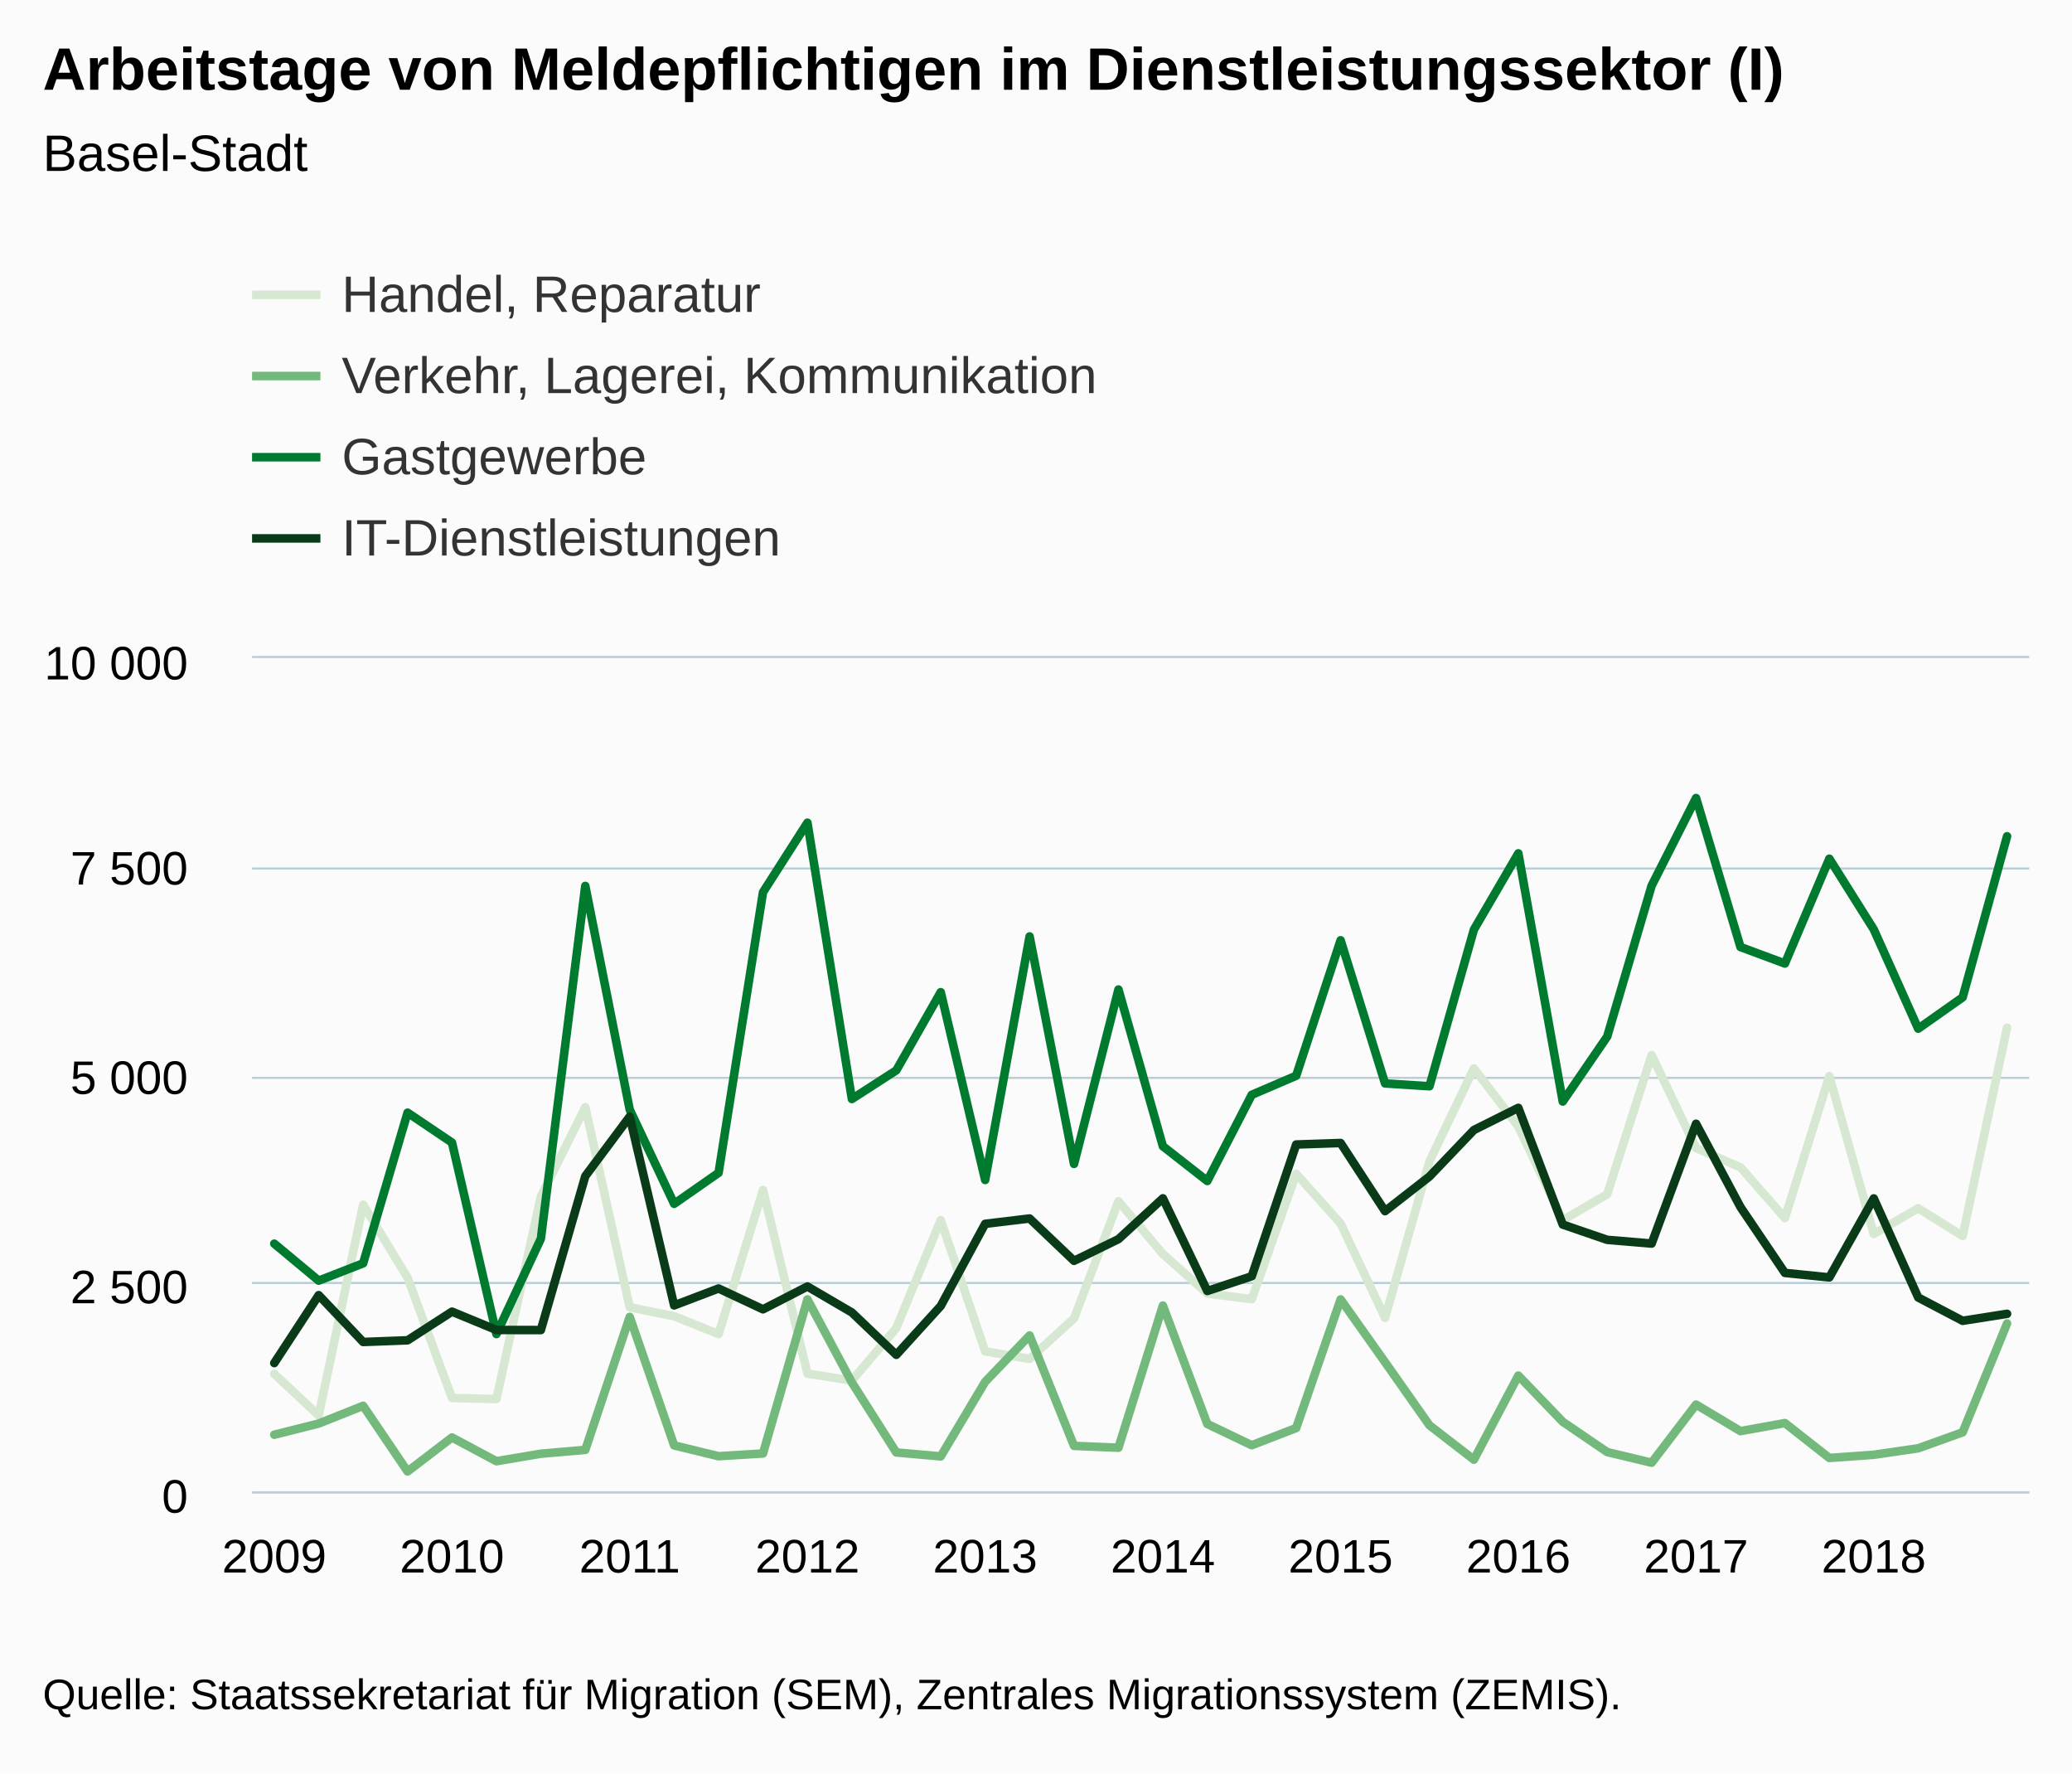
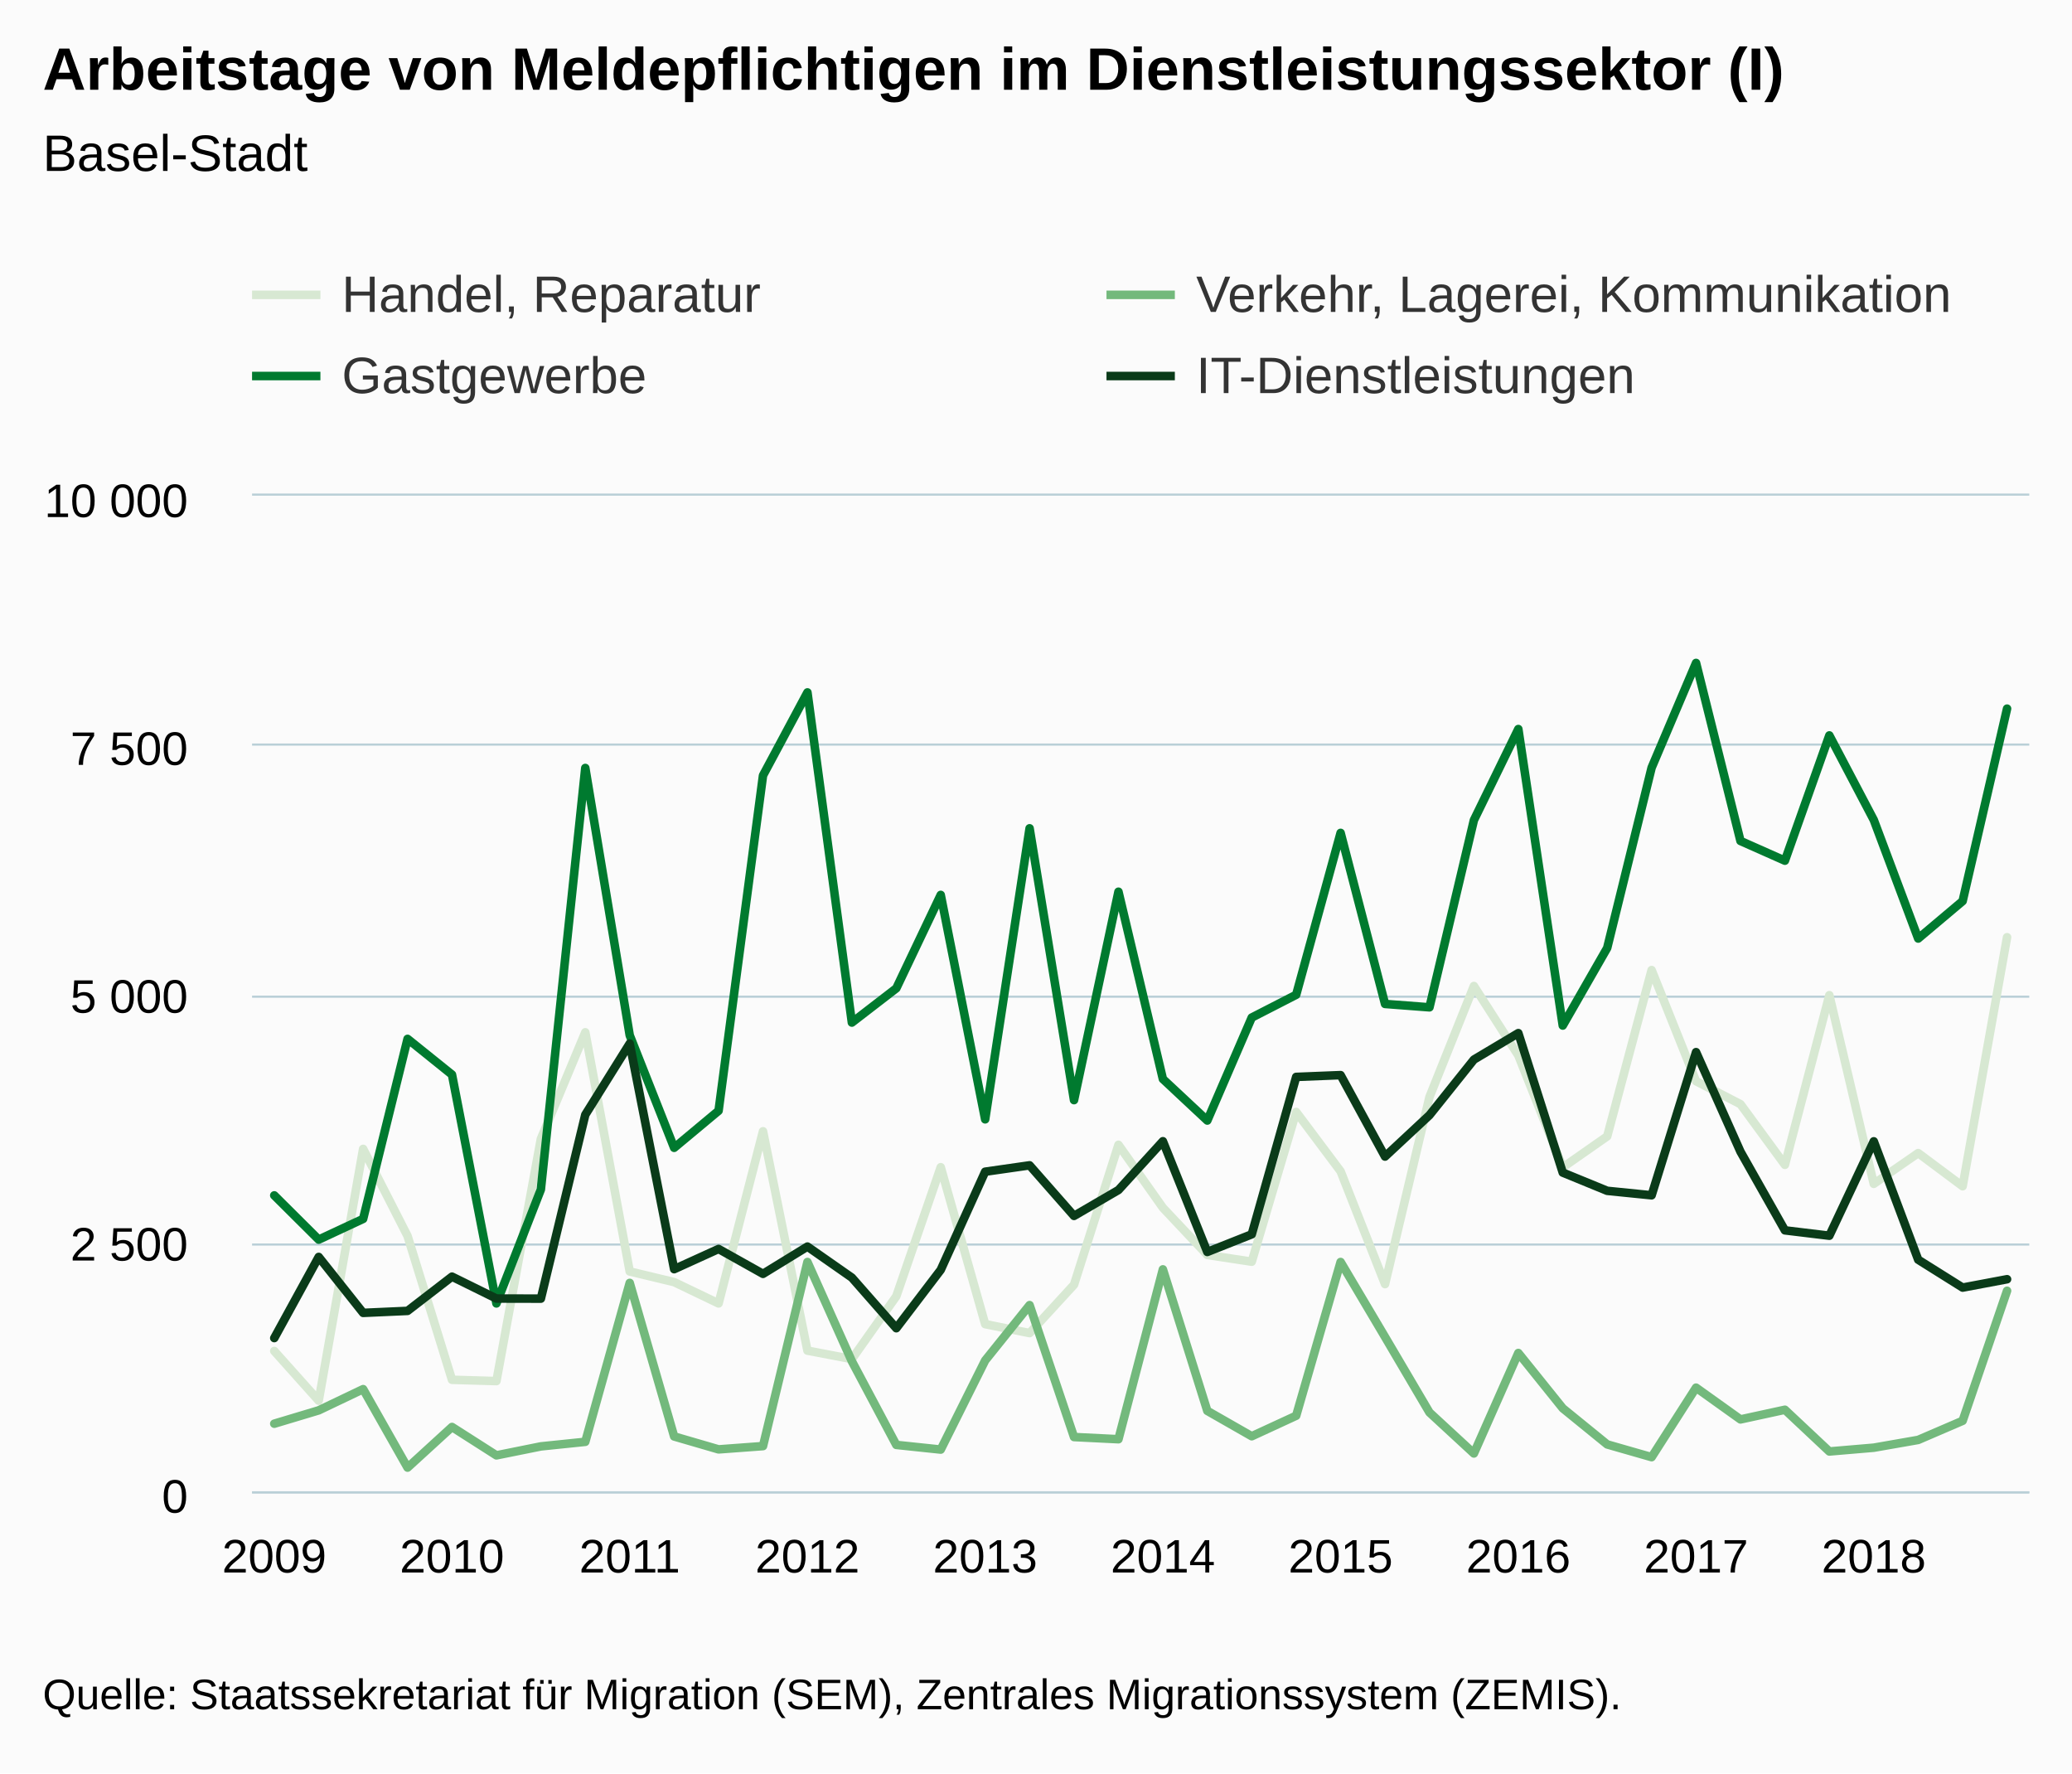
<svg xmlns="http://www.w3.org/2000/svg" version="1.1" class="highcharts-root" style="font-family:Arial;font-size:12px;" viewBox="0 0 485 415">
  <defs>
-     <clipPath id="highcharts-lwv4q2s-6">
-       <rect x="0" y="0" width="416" height="195" fill="none" />
+     <clipPath id="highcharts-u9lodzs-6">
+       <rect x="0" y="0" width="416" height="233" fill="none" />
    </clipPath>
-     <clipPath id="highcharts-lwv4q2s-7">
-       <rect x="0" y="0" width="416" height="195" fill="none" />
+     <clipPath id="highcharts-u9lodzs-7">
+       <rect x="0" y="0" width="416" height="233" fill="none" />
    </clipPath>
  </defs>
  <rect fill="#fbfbfb" class="highcharts-background" x="0" y="0" width="485" height="415" rx="0" ry="0" />
-   <rect fill="none" class="highcharts-plot-background" x="59" y="154" width="416" height="195" />
+   <rect fill="none" class="highcharts-plot-background" x="59" y="116" width="416" height="233" />
  <g class="highcharts-pane-group" data-z-index="0" />
  <g class="highcharts-grid highcharts-xaxis-grid " data-z-index="1">
-     <path fill="none" data-z-index="1" class="highcharts-grid-line" d="M 63.5 154 L 63.5 349" opacity="1" />
-     <path fill="none" data-z-index="1" class="highcharts-grid-line" d="M 105.5 154 L 105.5 349" opacity="1" />
-     <path fill="none" data-z-index="1" class="highcharts-grid-line" d="M 146.5 154 L 146.5 349" opacity="1" />
-     <path fill="none" data-z-index="1" class="highcharts-grid-line" d="M 188.5 154 L 188.5 349" opacity="1" />
-     <path fill="none" data-z-index="1" class="highcharts-grid-line" d="M 230.5 154 L 230.5 349" opacity="1" />
-     <path fill="none" data-z-index="1" class="highcharts-grid-line" d="M 271.5 154 L 271.5 349" opacity="1" />
-     <path fill="none" data-z-index="1" class="highcharts-grid-line" d="M 313.5 154 L 313.5 349" opacity="1" />
-     <path fill="none" data-z-index="1" class="highcharts-grid-line" d="M 354.5 154 L 354.5 349" opacity="1" />
-     <path fill="none" data-z-index="1" class="highcharts-grid-line" d="M 396.5 154 L 396.5 349" opacity="1" />
-     <path fill="none" data-z-index="1" class="highcharts-grid-line" d="M 438.5 154 L 438.5 349" opacity="1" />
+     <path fill="none" data-z-index="1" class="highcharts-grid-line" d="M 63.5 116 L 63.5 349" opacity="1" />
+     <path fill="none" data-z-index="1" class="highcharts-grid-line" d="M 105.5 116 L 105.5 349" opacity="1" />
+     <path fill="none" data-z-index="1" class="highcharts-grid-line" d="M 146.5 116 L 146.5 349" opacity="1" />
+     <path fill="none" data-z-index="1" class="highcharts-grid-line" d="M 188.5 116 L 188.5 349" opacity="1" />
+     <path fill="none" data-z-index="1" class="highcharts-grid-line" d="M 230.5 116 L 230.5 349" opacity="1" />
+     <path fill="none" data-z-index="1" class="highcharts-grid-line" d="M 271.5 116 L 271.5 349" opacity="1" />
+     <path fill="none" data-z-index="1" class="highcharts-grid-line" d="M 313.5 116 L 313.5 349" opacity="1" />
+     <path fill="none" data-z-index="1" class="highcharts-grid-line" d="M 354.5 116 L 354.5 349" opacity="1" />
+     <path fill="none" data-z-index="1" class="highcharts-grid-line" d="M 396.5 116 L 396.5 349" opacity="1" />
+     <path fill="none" data-z-index="1" class="highcharts-grid-line" d="M 438.5 116 L 438.5 349" opacity="1" />
  </g>
  <g class="highcharts-grid highcharts-yaxis-grid " data-z-index="1">
    <path fill="none" stroke="#B9CFD7" stroke-width="0.5" data-z-index="1" class="highcharts-grid-line" d="M 59 349.25 L 475 349.25" opacity="1" />
-     <path fill="none" stroke="#B9CFD7" stroke-width="0.5" data-z-index="1" class="highcharts-grid-line" d="M 59 300.25 L 475 300.25" opacity="1" />
-     <path fill="none" stroke="#B9CFD7" stroke-width="0.5" data-z-index="1" class="highcharts-grid-line" d="M 59 252.25 L 475 252.25" opacity="1" />
-     <path fill="none" stroke="#B9CFD7" stroke-width="0.5" data-z-index="1" class="highcharts-grid-line" d="M 59 203.25 L 475 203.25" opacity="1" />
-     <path fill="none" stroke="#B9CFD7" stroke-width="0.5" data-z-index="1" class="highcharts-grid-line" d="M 59 153.75 L 475 153.75" opacity="1" />
+     <path fill="none" stroke="#B9CFD7" stroke-width="0.5" data-z-index="1" class="highcharts-grid-line" d="M 59 291.25 L 475 291.25" opacity="1" />
+     <path fill="none" stroke="#B9CFD7" stroke-width="0.5" data-z-index="1" class="highcharts-grid-line" d="M 59 233.25 L 475 233.25" opacity="1" />
+     <path fill="none" stroke="#B9CFD7" stroke-width="0.5" data-z-index="1" class="highcharts-grid-line" d="M 59 174.25 L 475 174.25" opacity="1" />
+     <path fill="none" stroke="#B9CFD7" stroke-width="0.5" data-z-index="1" class="highcharts-grid-line" d="M 59 115.75 L 475 115.75" opacity="1" />
  </g>
-   <rect fill="none" class="highcharts-plot-border" data-z-index="1" x="59" y="154" width="416" height="195" />
+   <rect fill="none" class="highcharts-plot-border" data-z-index="1" x="59" y="116" width="416" height="233" />
  <g class="highcharts-axis highcharts-xaxis " data-z-index="2">
    <path fill="none" class="highcharts-axis-line" stroke="#B9CFD7" stroke-width="0.5" data-z-index="7" d="M 59 349.25 L 475 349.25" />
  </g>
  <g class="highcharts-axis highcharts-yaxis " data-z-index="2">
-     <path fill="none" class="highcharts-axis-line" data-z-index="7" d="M 59 154 L 59 349" />
+     <path fill="none" class="highcharts-axis-line" data-z-index="7" d="M 59 116 L 59 349" />
  </g>
  <g class="highcharts-series-group" data-z-index="3">
-     <g data-z-index="0.1" class="highcharts-series highcharts-series-0 highcharts-line-series " transform="translate(59,154) scale(1 1)" clip-path="url(#highcharts-lwv4q2s-7)">
-       <path fill="none" d="M 5.2 167.524 L 15.6 177.255 L 26 127.939 L 36.4 145.002 L 46.8 173.16 L 57.2 173.413 L 67.6 125.99 L 78 105.105 L 88.4 151.944 L 98.8 154.031 L 109.2 158.203 L 119.6 124.488 L 130 167.447 L 140.4 169.104 L 150.8 156.799 L 161.2 131.528 L 171.6 162.26 L 182 164.014 L 192.4 154.537 L 202.8 127.14 L 213.2 139.464 L 223.6 148.707 L 234 150.033 L 244.4 120.705 L 254.8 132.327 L 265.2 154.421 L 275.6 117.78 L 286 96.037 L 296.4 109.629 L 306.8 131.566 L 317.2 125.483 L 327.6 92.918 L 338 114.68 L 348.4 119.184 L 358.8 131.06 L 369.2 97.832 L 379.6 134.784 L 390 128.758 L 400.4 135.252 L 410.8 86.483" class="highcharts-graph" data-z-index="1" stroke="#D7E8D2" stroke-width="2" stroke-linejoin="round" stroke-linecap="round" />
+     <g data-z-index="0.1" class="highcharts-series highcharts-series-0 highcharts-line-series " transform="translate(59,116) scale(1 1)" clip-path="url(#highcharts-u9lodzs-7)">
+       <path fill="none" d="M 5.2 200.17 L 15.6 211.797 L 26 152.871 L 36.4 173.259 L 46.8 206.904 L 57.2 207.207 L 67.6 150.541 L 78 125.587 L 88.4 181.554 L 98.8 184.047 L 109.2 189.033 L 119.6 148.747 L 130 200.077 L 140.4 202.058 L 150.8 187.355 L 161.2 157.159 L 171.6 193.879 L 182 195.976 L 192.4 184.653 L 202.8 151.916 L 213.2 166.642 L 223.6 177.686 L 234 179.27 L 244.4 144.227 L 254.8 158.114 L 265.2 184.513 L 275.6 140.732 L 286 114.752 L 296.4 130.993 L 306.8 157.205 L 317.2 149.935 L 327.6 111.024 L 338 137.027 L 348.4 142.41 L 358.8 156.599 L 369.2 116.896 L 379.6 161.05 L 390 153.85 L 400.4 161.609 L 410.8 103.335" class="highcharts-graph" data-z-index="1" stroke="#D7E8D2" stroke-width="2" stroke-linejoin="round" stroke-linecap="round" />
    </g>
-     <g data-z-index="0.1" class="highcharts-markers highcharts-series-0 highcharts-line-series " transform="translate(59,154) scale(1 1)" clip-path="none" />
-     <g data-z-index="0.1" class="highcharts-series highcharts-series-1 highcharts-line-series " transform="translate(59,154) scale(1 1)" clip-path="url(#highcharts-lwv4q2s-7)">
-       <path fill="none" d="M 5.2 181.76 L 15.6 179.147 L 26 174.993 L 36.4 190.359 L 46.8 182.403 L 57.2 187.96 L 67.6 186.206 L 78 185.309 L 88.4 154.186 L 98.8 184.256 L 109.2 186.791 L 119.6 186.147 L 130 150.091 L 140.4 169.533 L 150.8 185.913 L 161.2 186.829 L 171.6 169.377 L 182 158.535 L 192.4 184.373 L 202.8 184.802 L 213.2 151.535 L 223.6 179.244 L 234 184.216 L 244.4 180.2 L 254.8 150.091 L 265.2 164.775 L 275.6 179.556 L 286 187.59 L 296.4 167.915 L 306.8 178.737 L 317.2 185.815 L 327.6 188.311 L 338 174.701 L 348.4 180.921 L 358.8 179.03 L 369.2 187.2 L 379.6 186.459 L 390 184.938 L 400.4 181.194 L 410.8 155.727" class="highcharts-graph" data-z-index="1" stroke="#73B97C" stroke-width="2" stroke-linejoin="round" stroke-linecap="round" />
+     <g data-z-index="0.1" class="highcharts-markers highcharts-series-0 highcharts-line-series " transform="translate(59,116) scale(1 1)" clip-path="none" />
+     <g data-z-index="0.1" class="highcharts-series highcharts-series-1 highcharts-line-series " transform="translate(59,116) scale(1 1)" clip-path="url(#highcharts-u9lodzs-7)">
+       <path fill="none" d="M 5.2 217.179 L 15.6 214.057 L 26 209.094 L 36.4 227.455 L 46.8 217.948 L 57.2 224.589 L 67.6 222.492 L 78 221.42 L 88.4 184.233 L 98.8 220.162 L 109.2 223.191 L 119.6 222.422 L 130 179.34 L 140.4 202.57 L 150.8 222.142 L 161.2 223.237 L 171.6 202.384 L 182 189.429 L 192.4 220.302 L 202.8 220.814 L 213.2 181.064 L 223.6 214.174 L 234 220.115 L 244.4 215.315 L 254.8 179.34 L 265.2 196.885 L 275.6 214.546 L 286 224.146 L 296.4 200.636 L 306.8 213.568 L 317.2 222.026 L 327.6 225.008 L 338 208.745 L 348.4 216.177 L 358.8 213.917 L 369.2 223.68 L 379.6 222.795 L 390 220.977 L 400.4 216.504 L 410.8 186.074" class="highcharts-graph" data-z-index="1" stroke="#73B97C" stroke-width="2" stroke-linejoin="round" stroke-linecap="round" />
    </g>
-     <g data-z-index="0.1" class="highcharts-markers highcharts-series-1 highcharts-line-series " transform="translate(59,154) scale(1 1)" clip-path="none" />
-     <g data-z-index="0.1" class="highcharts-series highcharts-series-2 highcharts-line-series " transform="translate(59,154) scale(1 1)" clip-path="url(#highcharts-lwv4q2s-7)">
-       <path fill="none" d="M 5.2 137.046 L 15.6 145.704 L 26 141.648 L 36.4 106.392 L 46.8 113.392 L 57.2 158.203 L 67.6 135.895 L 78 53.333 L 88.4 105.69 L 98.8 127.725 L 109.2 120.471 L 119.6 54.795 L 130 38.532 L 140.4 103.194 L 150.8 96.486 L 161.2 78.195 L 171.6 122.148 L 182 65.149 L 192.4 118.385 L 202.8 77.571 L 213.2 114.251 L 223.6 122.382 L 234 102.219 L 244.4 97.754 L 254.8 66.047 L 265.2 99.547 L 275.6 100.21 L 286 63.55 L 296.4 45.708 L 306.8 103.779 L 317.2 88.588 L 327.6 53.274 L 338 32.76 L 348.4 67.626 L 358.8 71.487 L 369.2 46.956 L 379.6 63.512 L 390 86.736 L 400.4 79.404 L 410.8 41.71" class="highcharts-graph" data-z-index="1" stroke="#007A2F" stroke-width="2" stroke-linejoin="round" stroke-linecap="round" />
+     <g data-z-index="0.1" class="highcharts-markers highcharts-series-1 highcharts-line-series " transform="translate(59,116) scale(1 1)" clip-path="none" />
+     <g data-z-index="0.1" class="highcharts-series highcharts-series-2 highcharts-line-series " transform="translate(59,116) scale(1 1)" clip-path="url(#highcharts-u9lodzs-7)">
+       <path fill="none" d="M 5.2 163.752 L 15.6 174.098 L 26 169.251 L 36.4 127.125 L 46.8 135.489 L 57.2 189.033 L 67.6 162.378 L 78 63.725 L 88.4 126.286 L 98.8 152.615 L 109.2 143.947 L 119.6 65.473 L 130 46.041 L 140.4 123.304 L 150.8 115.288 L 161.2 93.433 L 171.6 145.951 L 182 77.845 L 192.4 141.454 L 202.8 92.687 L 213.2 136.515 L 223.6 146.231 L 234 122.139 L 244.4 116.803 L 254.8 78.917 L 265.2 118.947 L 275.6 119.739 L 286 75.935 L 296.4 54.615 L 306.8 124.003 L 317.2 105.852 L 327.6 63.656 L 338 39.144 L 348.4 80.804 L 358.8 85.418 L 369.2 56.106 L 379.6 75.888 L 390 103.638 L 400.4 94.878 L 410.8 49.839" class="highcharts-graph" data-z-index="1" stroke="#007A2F" stroke-width="2" stroke-linejoin="round" stroke-linecap="round" />
    </g>
-     <g data-z-index="0.1" class="highcharts-markers highcharts-series-2 highcharts-line-series " transform="translate(59,154) scale(1 1)" clip-path="none" />
-     <g data-z-index="0.1" class="highcharts-series highcharts-series-3 highcharts-line-series " transform="translate(59,154) scale(1 1)" clip-path="url(#highcharts-lwv4q2s-7)">
-       <path fill="none" d="M 5.2 164.989 L 15.6 149.097 L 26 160.056 L 36.4 159.666 L 46.8 152.958 L 57.2 157.248 L 67.6 157.267 L 78 121.251 L 88.4 107.308 L 98.8 151.495 L 109.2 147.537 L 119.6 152.412 L 130 147.069 L 140.4 153.153 L 150.8 163.059 L 161.2 151.632 L 171.6 132.405 L 182 131.157 L 192.4 141.063 L 202.8 135.993 L 213.2 126.438 L 223.6 148.122 L 234 144.671 L 244.4 113.841 L 254.8 113.49 L 265.2 129.441 L 275.6 121.329 L 286 110.448 L 296.4 105.261 L 306.8 132.581 L 317.2 136.149 L 327.6 137.026 L 338 108.986 L 348.4 128.486 L 358.8 143.891 L 369.2 144.944 L 379.6 126.457 L 390 149.643 L 400.4 155.103 L 410.8 153.465" class="highcharts-graph" data-z-index="1" stroke="#0A3B19" stroke-width="2" stroke-linejoin="round" stroke-linecap="round" />
+     <g data-z-index="0.1" class="highcharts-markers highcharts-series-2 highcharts-line-series " transform="translate(59,116) scale(1 1)" clip-path="none" />
+     <g data-z-index="0.1" class="highcharts-series highcharts-series-3 highcharts-line-series " transform="translate(59,116) scale(1 1)" clip-path="url(#highcharts-u9lodzs-7)">
+       <path fill="none" d="M 5.2 197.141 L 15.6 178.152 L 26 191.246 L 36.4 190.78 L 46.8 182.765 L 57.2 187.891 L 67.6 187.915 L 78 144.879 L 88.4 128.22 L 98.8 181.018 L 109.2 176.288 L 119.6 182.113 L 130 175.729 L 140.4 182.998 L 150.8 194.835 L 161.2 181.181 L 171.6 158.207 L 182 156.716 L 192.4 168.552 L 202.8 162.494 L 213.2 151.077 L 223.6 176.987 L 234 172.863 L 244.4 136.025 L 254.8 135.606 L 265.2 154.665 L 275.6 144.973 L 286 131.971 L 296.4 125.773 L 306.8 158.417 L 317.2 162.681 L 327.6 163.729 L 338 130.224 L 348.4 153.524 L 358.8 171.931 L 369.2 173.189 L 379.6 151.101 L 390 178.804 L 400.4 185.328 L 410.8 183.371" class="highcharts-graph" data-z-index="1" stroke="#0A3B19" stroke-width="2" stroke-linejoin="round" stroke-linecap="round" />
    </g>
-     <g data-z-index="0.1" class="highcharts-markers highcharts-series-3 highcharts-line-series " transform="translate(59,154) scale(1 1)" clip-path="none" />
+     <g data-z-index="0.1" class="highcharts-markers highcharts-series-3 highcharts-line-series " transform="translate(59,116) scale(1 1)" clip-path="none" />
  </g>
  <text x="10" text-anchor="start" class="highcharts-title" data-z-index="4" style="color:#000000;font-size:14px;font-weight:bold;fill:#000000;" y="21">
    <tspan>Arbeitstage von Meldepflichtigen im Dienstleistungssektor (I)</tspan>
  </text>
  <text x="10" text-anchor="start" class="highcharts-subtitle" data-z-index="4" style="color:#000000;font-size:12px;font-weight:normal;font-family:Arial;fill:#000000;" y="40">
    <tspan>Basel-Stadt</tspan>
  </text>
  <g class="highcharts-legend" data-z-index="7" transform="translate(51,55)">
-     <rect fill="none" class="highcharts-legend-box" rx="0" ry="0" x="0" y="0" width="214" height="87" visibility="visible" />
+     <rect fill="none" class="highcharts-legend-box" rx="0" ry="0" x="0" y="0" width="416" height="49" visibility="visible" />
    <g data-z-index="1">
      <g>
        <g class="highcharts-legend-item highcharts-line-series highcharts-color-undefined highcharts-series-0" data-z-index="1" transform="translate(8,3)">
          <path fill="none" d="M 0 11 L 16 11" class="highcharts-graph" stroke="#D7E8D2" stroke-width="2" />
          <text x="21" style="color:#333333;font-size:12px;font-weight:normal;cursor:pointer;fill:#333333;" text-anchor="start" data-z-index="2" y="15">
            <tspan>Handel, Reparatur</tspan>
          </text>
        </g>
-         <g class="highcharts-legend-item highcharts-line-series highcharts-color-undefined highcharts-series-1" data-z-index="1" transform="translate(8,22)">
+         <g class="highcharts-legend-item highcharts-line-series highcharts-color-undefined highcharts-series-1" data-z-index="1" transform="translate(208,3)">
          <path fill="none" d="M 0 11 L 16 11" class="highcharts-graph" stroke="#73B97C" stroke-width="2" />
          <text x="21" y="15" style="color:#333333;font-size:12px;font-weight:normal;cursor:pointer;fill:#333333;" text-anchor="start" data-z-index="2">
            <tspan>Verkehr, Lagerei, Kommunikation</tspan>
          </text>
        </g>
-         <g class="highcharts-legend-item highcharts-line-series highcharts-color-undefined highcharts-series-2" data-z-index="1" transform="translate(8,41)">
+         <g class="highcharts-legend-item highcharts-line-series highcharts-color-undefined highcharts-series-2" data-z-index="1" transform="translate(8,22)">
          <path fill="none" d="M 0 11 L 16 11" class="highcharts-graph" stroke="#007A2F" stroke-width="2" />
          <text x="21" y="15" style="color:#333333;font-size:12px;font-weight:normal;cursor:pointer;fill:#333333;" text-anchor="start" data-z-index="2">
            <tspan>Gastgewerbe</tspan>
          </text>
        </g>
-         <g class="highcharts-legend-item highcharts-line-series highcharts-color-undefined highcharts-series-3" data-z-index="1" transform="translate(8,60)">
+         <g class="highcharts-legend-item highcharts-line-series highcharts-color-undefined highcharts-series-3" data-z-index="1" transform="translate(208,22)">
          <path fill="none" d="M 0 11 L 16 11" class="highcharts-graph" stroke="#0A3B19" stroke-width="2" />
          <text x="21" y="15" style="color:#333333;font-size:12px;font-weight:normal;cursor:pointer;fill:#333333;" text-anchor="start" data-z-index="2">
            <tspan>IT-Dienstleistungen</tspan>
          </text>
        </g>
      </g>
    </g>
  </g>
  <g class="highcharts-axis-labels highcharts-xaxis-labels " data-z-index="7">
    <text x="64.2" style="color:#000000;cursor:default;font-size:11px;fill:#000000;" text-anchor="middle" transform="translate(0,0)" y="368" opacity="1">2009</text>
    <text x="105.8" style="color:#000000;cursor:default;font-size:11px;fill:#000000;" text-anchor="middle" transform="translate(0,0)" y="368" opacity="1">2010</text>
    <text x="147.4" style="color:#000000;cursor:default;font-size:11px;fill:#000000;" text-anchor="middle" transform="translate(0,0)" y="368" opacity="1">2011</text>
    <text x="189" style="color:#000000;cursor:default;font-size:11px;fill:#000000;" text-anchor="middle" transform="translate(0,0)" y="368" opacity="1">2012</text>
    <text x="230.6" style="color:#000000;cursor:default;font-size:11px;fill:#000000;" text-anchor="middle" transform="translate(0,0)" y="368" opacity="1">2013</text>
    <text x="272.2" style="color:#000000;cursor:default;font-size:11px;fill:#000000;" text-anchor="middle" transform="translate(0,0)" y="368" opacity="1">2014</text>
    <text x="313.8" style="color:#000000;cursor:default;font-size:11px;fill:#000000;" text-anchor="middle" transform="translate(0,0)" y="368" opacity="1">2015</text>
    <text x="355.4" style="color:#000000;cursor:default;font-size:11px;fill:#000000;" text-anchor="middle" transform="translate(0,0)" y="368" opacity="1">2016</text>
    <text x="397" style="color:#000000;cursor:default;font-size:11px;fill:#000000;" text-anchor="middle" transform="translate(0,0)" y="368" opacity="1">2017</text>
    <text x="438.6" style="color:#000000;cursor:default;font-size:11px;fill:#000000;" text-anchor="middle" transform="translate(0,0)" y="368" opacity="1">2018</text>
  </g>
  <g class="highcharts-axis-labels highcharts-yaxis-labels " data-z-index="7">
    <text x="44" style="color:#000000;cursor:default;font-size:11px;fill:#000000;" text-anchor="end" transform="translate(0,0)" y="354" opacity="1">0</text>
-     <text x="44" style="color:#000000;cursor:default;font-size:11px;fill:#000000;" text-anchor="end" transform="translate(0,0)" y="305" opacity="1">
+     <text x="44" style="color:#000000;cursor:default;font-size:11px;fill:#000000;" text-anchor="end" transform="translate(0,0)" y="295" opacity="1">
      <tspan>2 500</tspan>
    </text>
-     <text x="44" style="color:#000000;cursor:default;font-size:11px;fill:#000000;" text-anchor="end" transform="translate(0,0)" y="256" opacity="1">
+     <text x="44" style="color:#000000;cursor:default;font-size:11px;fill:#000000;" text-anchor="end" transform="translate(0,0)" y="237" opacity="1">
      <tspan>5 000</tspan>
    </text>
-     <text x="44" style="color:#000000;cursor:default;font-size:11px;fill:#000000;" text-anchor="end" transform="translate(0,0)" y="207" opacity="1">
+     <text x="44" style="color:#000000;cursor:default;font-size:11px;fill:#000000;" text-anchor="end" transform="translate(0,0)" y="179" opacity="1">
      <tspan>7 500</tspan>
    </text>
-     <text x="44" style="color:#000000;cursor:default;font-size:11px;fill:#000000;" text-anchor="end" transform="translate(0,0)" y="159" opacity="1">
+     <text x="44" style="color:#000000;cursor:default;font-size:11px;fill:#000000;" text-anchor="end" transform="translate(0,0)" y="121" opacity="1">
      <tspan>10 000</tspan>
    </text>
  </g>
  <text x="10" class="highcharts-credits" text-anchor="start" data-z-index="8" style="cursor:default;color:#000000;font-size:10px;fill:#000000;" y="400">
    <tspan>Quelle: Staatssekretariat für Migration (SEM), Zentrales Migrationssystem (ZEMIS).</tspan>
  </text>
</svg>
